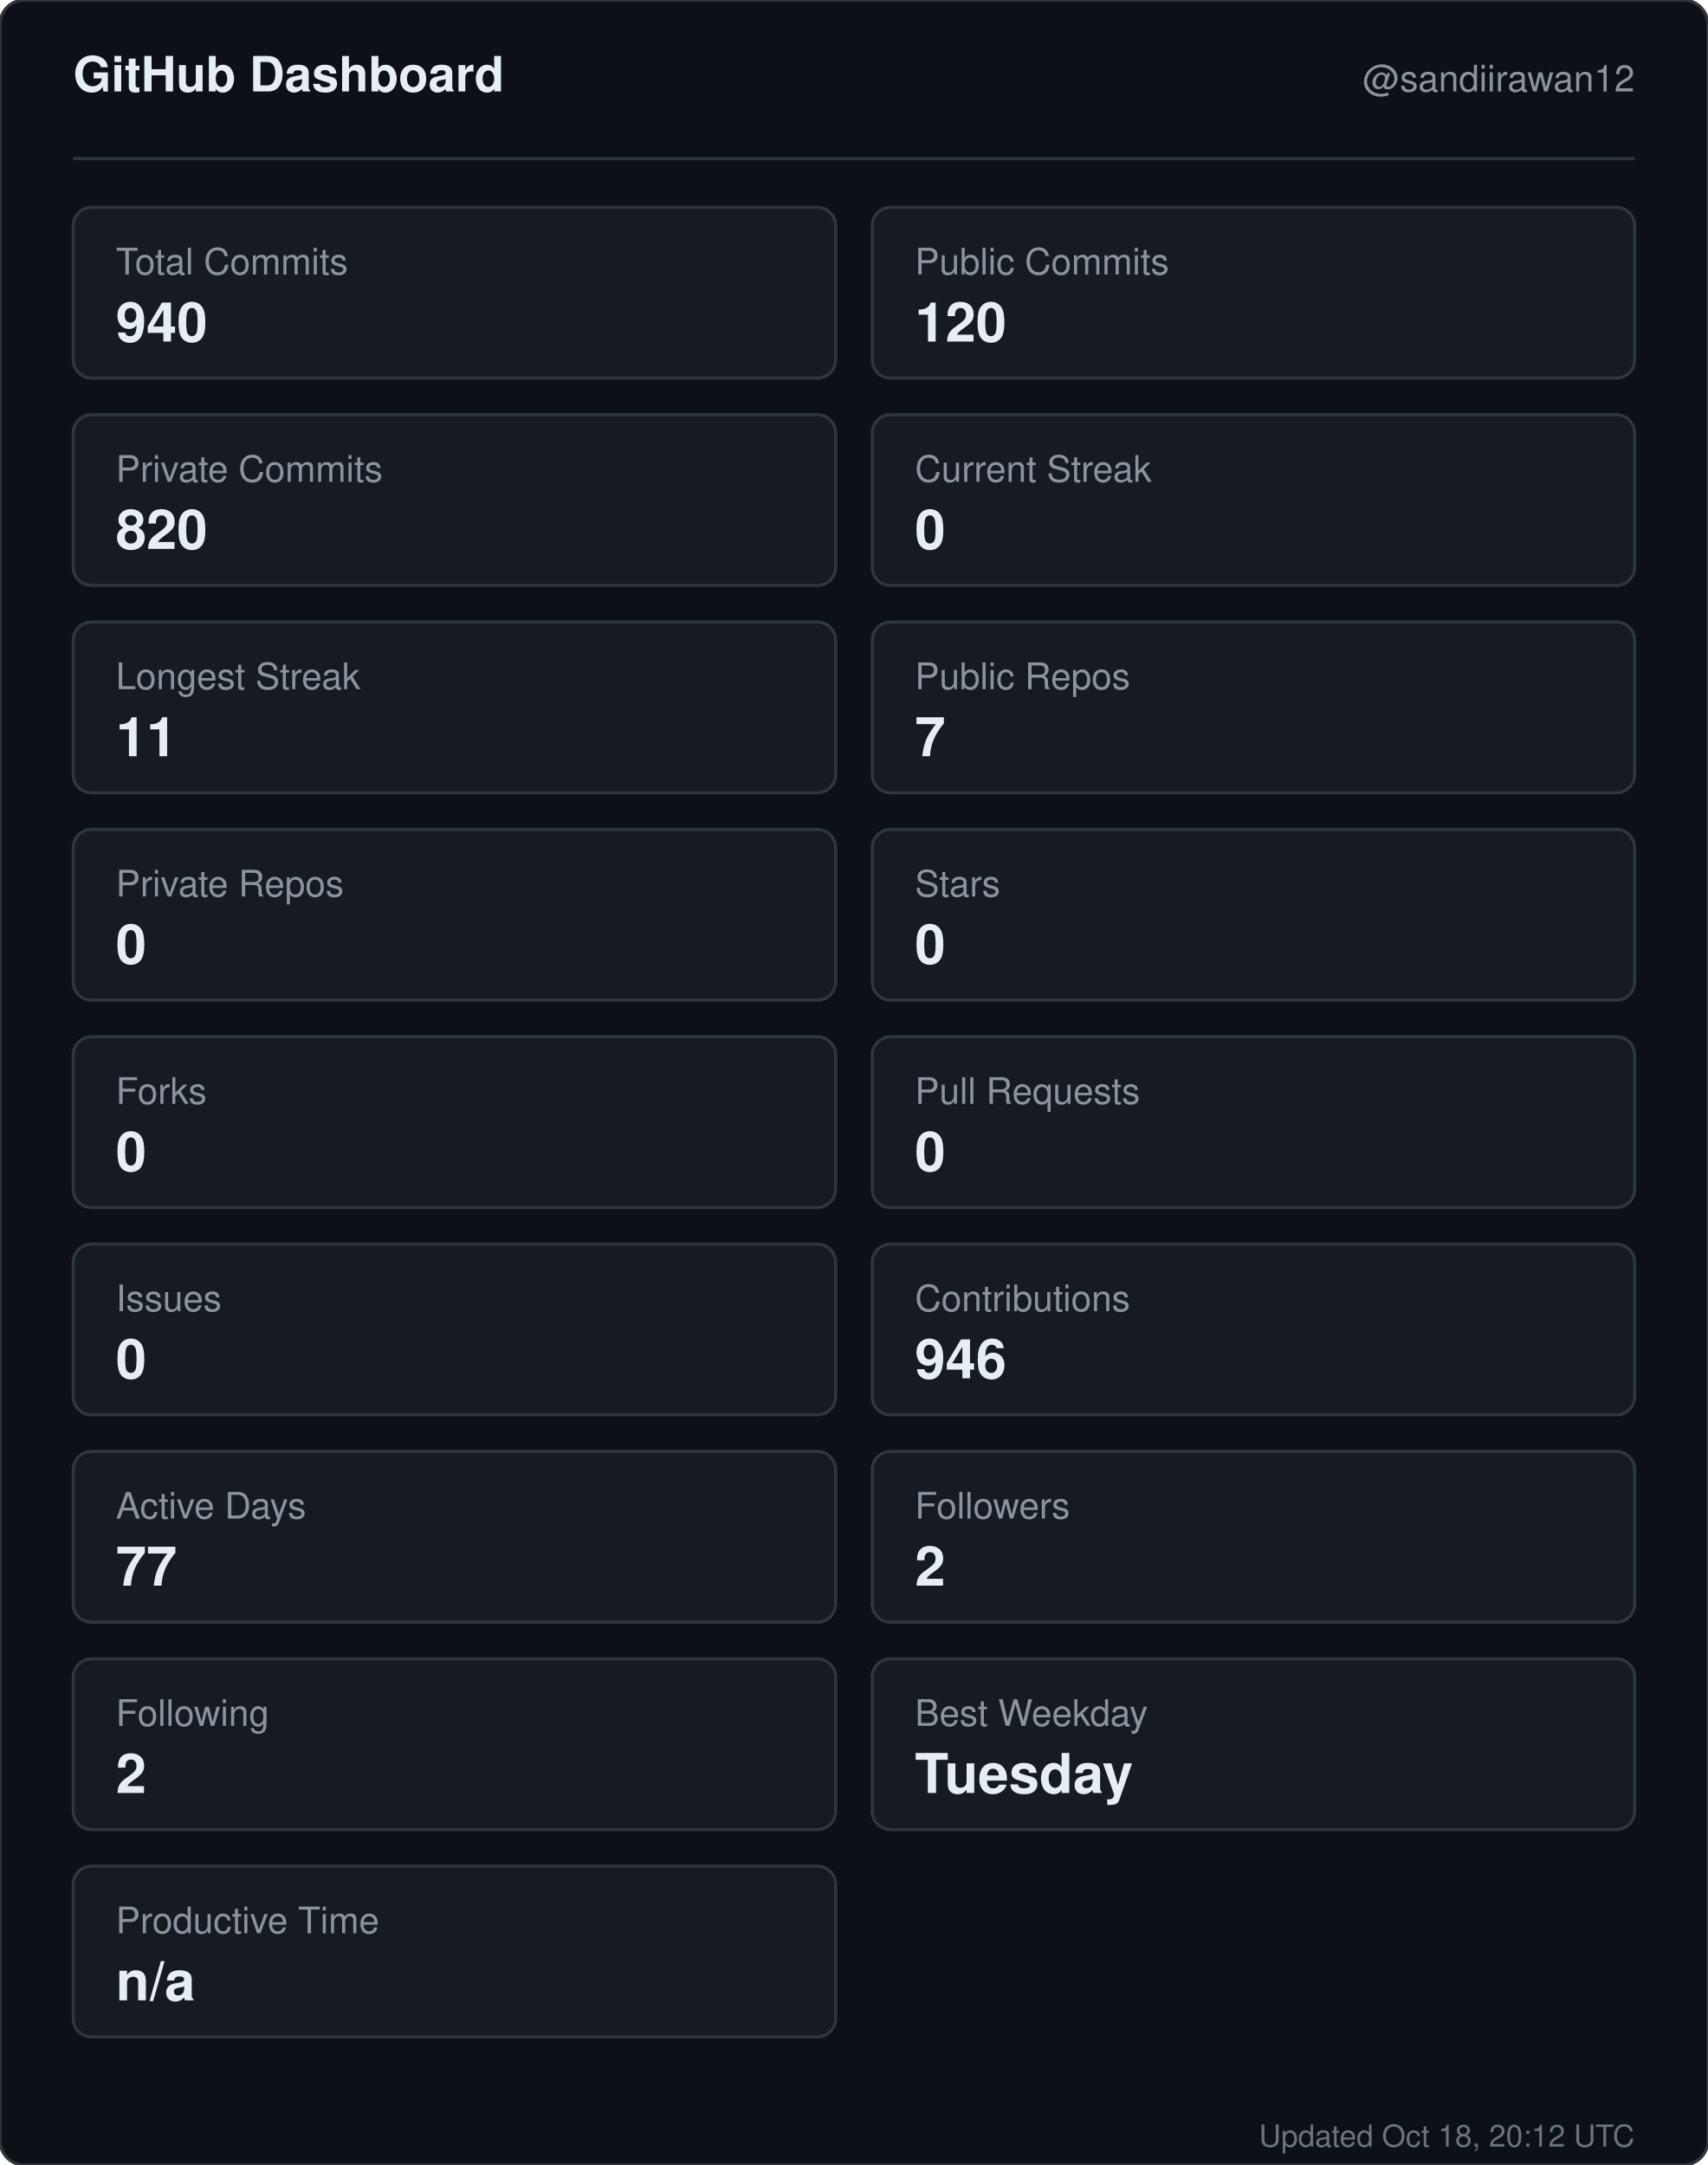
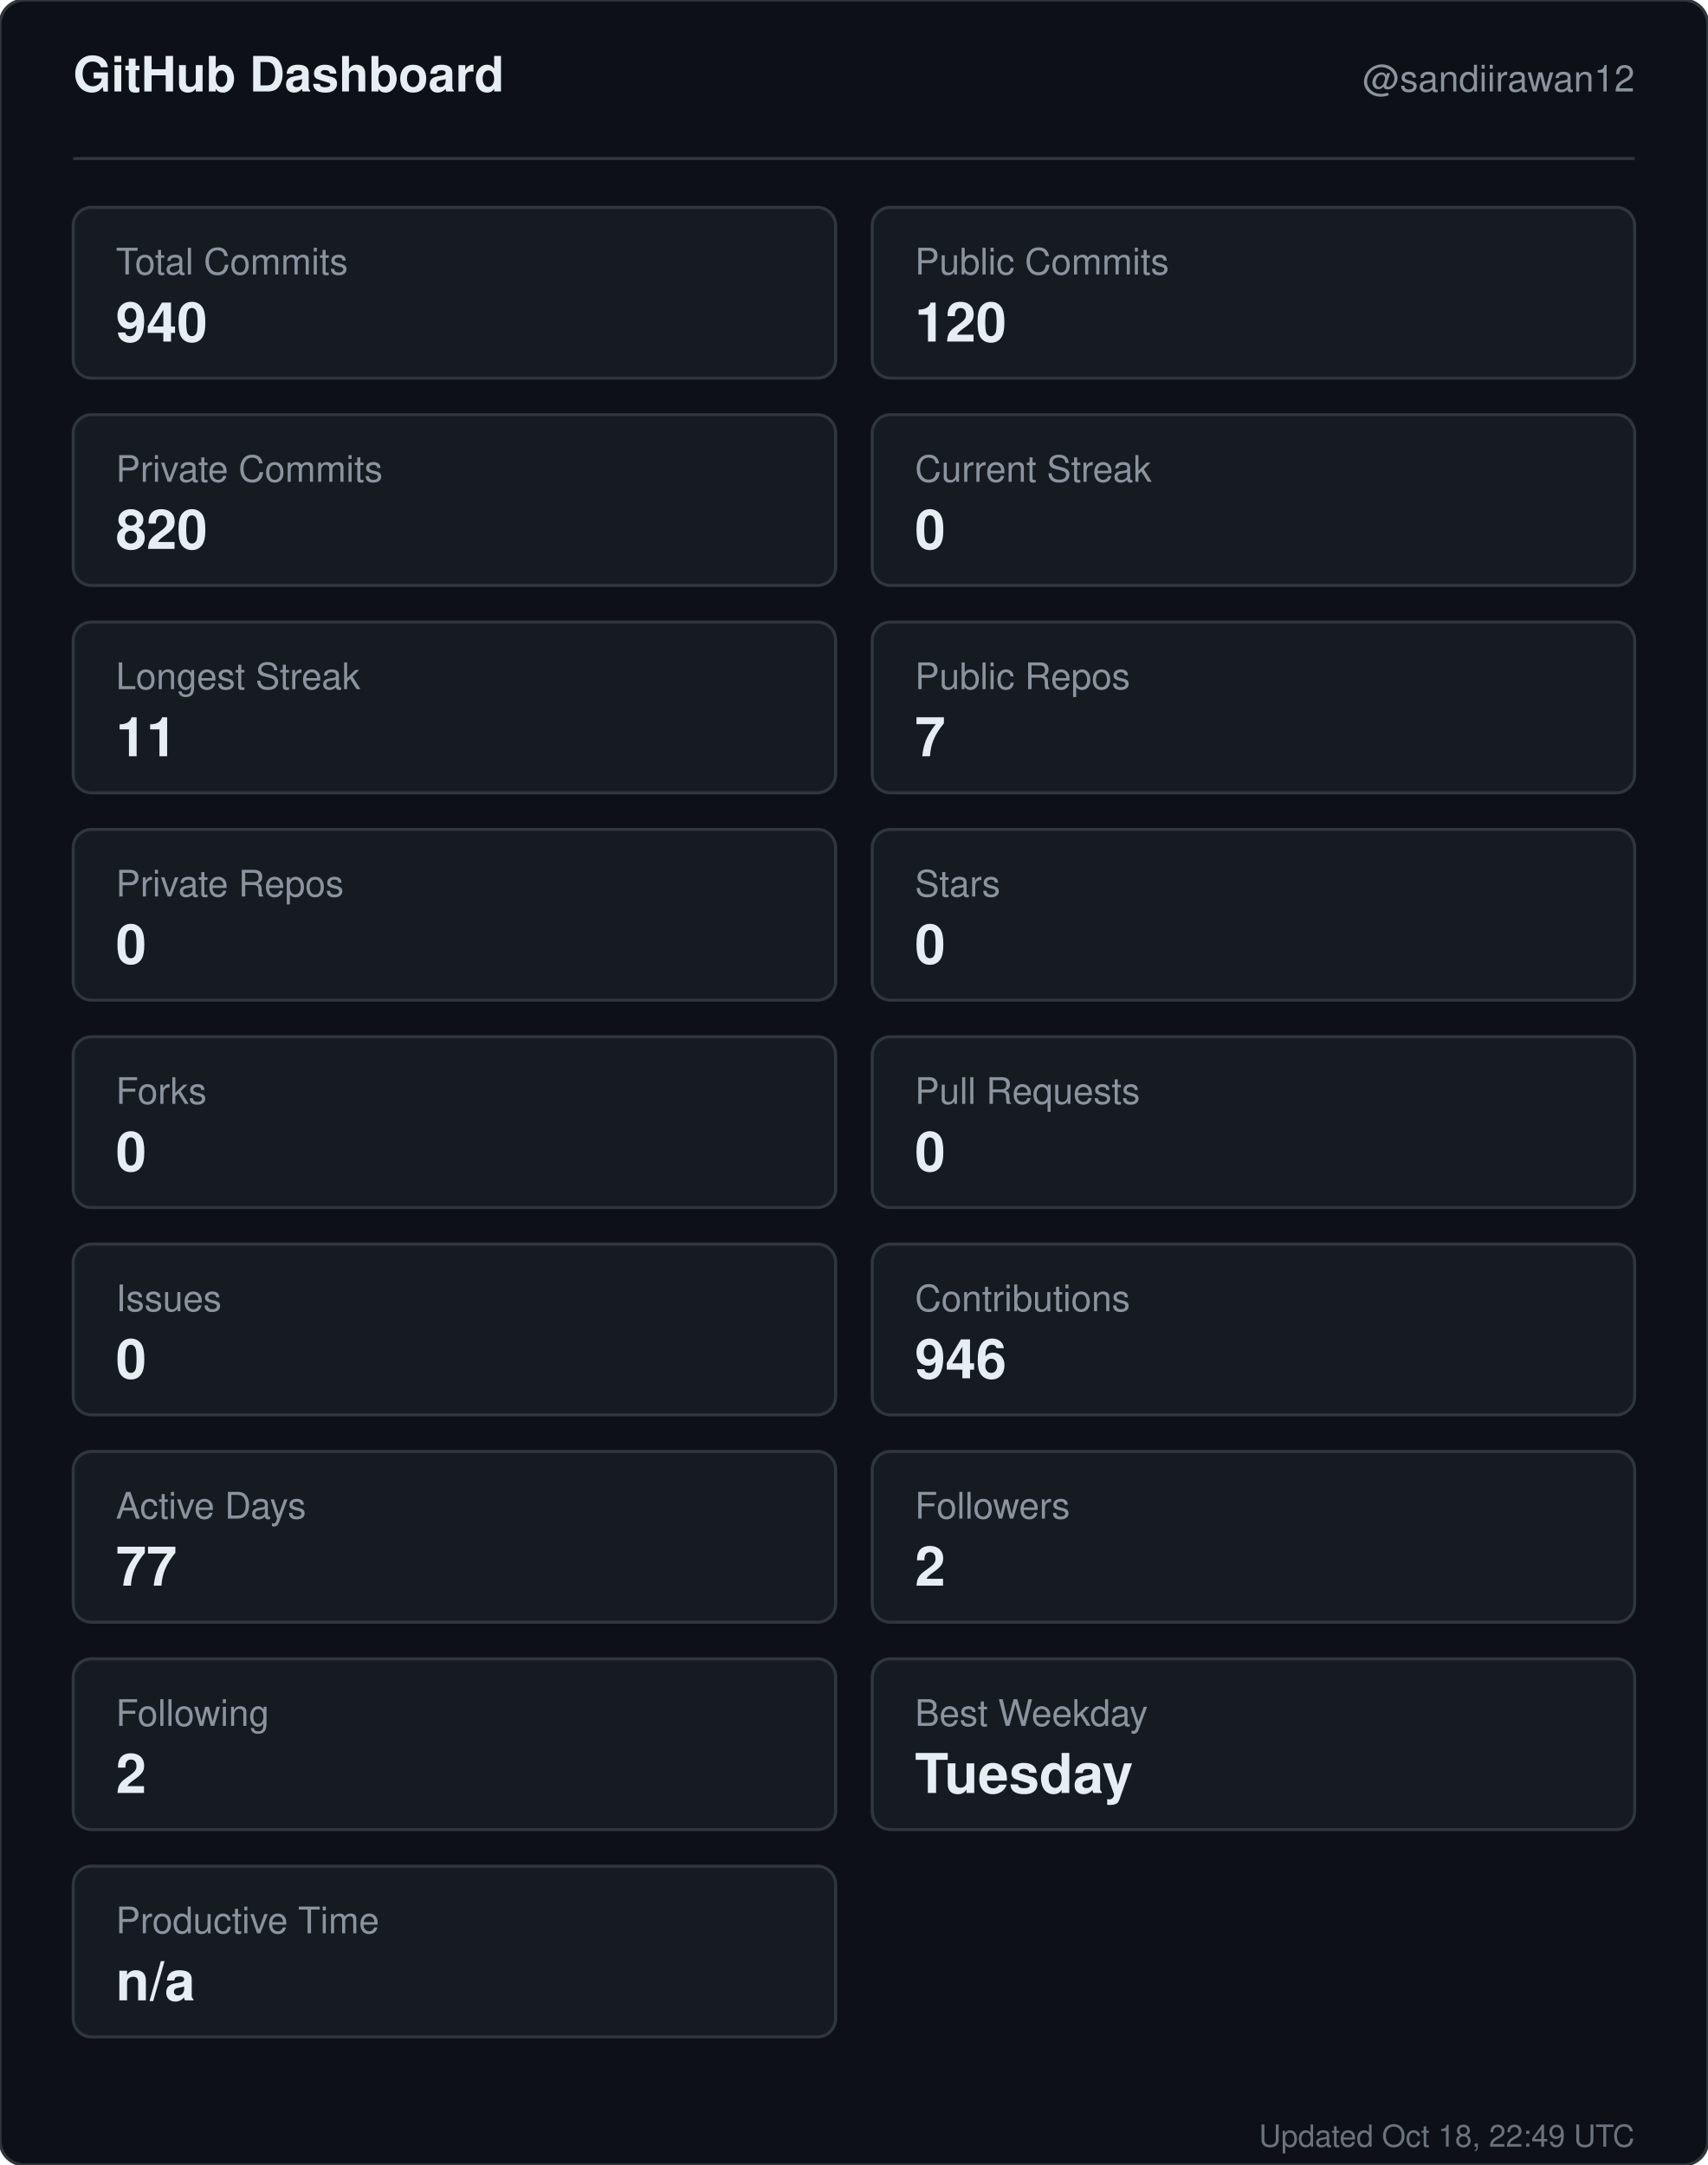
<svg xmlns="http://www.w3.org/2000/svg" width="560" height="710" viewBox="0 0 560 710" role="img" aria-label="GitHub dashboard for sandiirawan12">
  <rect width="560" height="710" rx="8" fill="#0d1117" stroke="#30363d" />
  <g font-family="-apple-system, BlinkMacSystemFont, Segoe UI, Helvetica, Arial, sans-serif">
    <text x="24" y="30" fill="#e6edf3" font-size="16" font-weight="700">GitHub Dashboard</text>
    <text x="536" y="30" fill="#8b949e" font-size="12" text-anchor="end">@sandiirawan12</text>
    <line x1="24" y1="52" x2="536" y2="52" stroke="#30363d" />
    <rect x="24" y="68" width="250" height="56" rx="6" fill="#161b22" stroke="#30363d" />
    <text x="38" y="90" fill="#8b949e" font-size="12">Total Commits</text>
    <text x="38" y="112" fill="#e6edf3" font-size="18" font-weight="700">940</text>
    <rect x="286" y="68" width="250" height="56" rx="6" fill="#161b22" stroke="#30363d" />
    <text x="300" y="90" fill="#8b949e" font-size="12">Public Commits</text>
    <text x="300" y="112" fill="#e6edf3" font-size="18" font-weight="700">120</text>
    <rect x="24" y="136" width="250" height="56" rx="6" fill="#161b22" stroke="#30363d" />
    <text x="38" y="158" fill="#8b949e" font-size="12">Private Commits</text>
    <text x="38" y="180" fill="#e6edf3" font-size="18" font-weight="700">820</text>
    <rect x="286" y="136" width="250" height="56" rx="6" fill="#161b22" stroke="#30363d" />
    <text x="300" y="158" fill="#8b949e" font-size="12">Current Streak</text>
    <text x="300" y="180" fill="#e6edf3" font-size="18" font-weight="700">0</text>
    <rect x="24" y="204" width="250" height="56" rx="6" fill="#161b22" stroke="#30363d" />
    <text x="38" y="226" fill="#8b949e" font-size="12">Longest Streak</text>
    <text x="38" y="248" fill="#e6edf3" font-size="18" font-weight="700">11</text>
    <rect x="286" y="204" width="250" height="56" rx="6" fill="#161b22" stroke="#30363d" />
    <text x="300" y="226" fill="#8b949e" font-size="12">Public Repos</text>
    <text x="300" y="248" fill="#e6edf3" font-size="18" font-weight="700">7</text>
    <rect x="24" y="272" width="250" height="56" rx="6" fill="#161b22" stroke="#30363d" />
    <text x="38" y="294" fill="#8b949e" font-size="12">Private Repos</text>
    <text x="38" y="316" fill="#e6edf3" font-size="18" font-weight="700">0</text>
    <rect x="286" y="272" width="250" height="56" rx="6" fill="#161b22" stroke="#30363d" />
    <text x="300" y="294" fill="#8b949e" font-size="12">Stars</text>
    <text x="300" y="316" fill="#e6edf3" font-size="18" font-weight="700">0</text>
    <rect x="24" y="340" width="250" height="56" rx="6" fill="#161b22" stroke="#30363d" />
    <text x="38" y="362" fill="#8b949e" font-size="12">Forks</text>
    <text x="38" y="384" fill="#e6edf3" font-size="18" font-weight="700">0</text>
    <rect x="286" y="340" width="250" height="56" rx="6" fill="#161b22" stroke="#30363d" />
    <text x="300" y="362" fill="#8b949e" font-size="12">Pull Requests</text>
    <text x="300" y="384" fill="#e6edf3" font-size="18" font-weight="700">0</text>
    <rect x="24" y="408" width="250" height="56" rx="6" fill="#161b22" stroke="#30363d" />
    <text x="38" y="430" fill="#8b949e" font-size="12">Issues</text>
    <text x="38" y="452" fill="#e6edf3" font-size="18" font-weight="700">0</text>
    <rect x="286" y="408" width="250" height="56" rx="6" fill="#161b22" stroke="#30363d" />
    <text x="300" y="430" fill="#8b949e" font-size="12">Contributions</text>
    <text x="300" y="452" fill="#e6edf3" font-size="18" font-weight="700">946</text>
    <rect x="24" y="476" width="250" height="56" rx="6" fill="#161b22" stroke="#30363d" />
    <text x="38" y="498" fill="#8b949e" font-size="12">Active Days</text>
    <text x="38" y="520" fill="#e6edf3" font-size="18" font-weight="700">77</text>
    <rect x="286" y="476" width="250" height="56" rx="6" fill="#161b22" stroke="#30363d" />
    <text x="300" y="498" fill="#8b949e" font-size="12">Followers</text>
    <text x="300" y="520" fill="#e6edf3" font-size="18" font-weight="700">2</text>
    <rect x="24" y="544" width="250" height="56" rx="6" fill="#161b22" stroke="#30363d" />
    <text x="38" y="566" fill="#8b949e" font-size="12">Following</text>
    <text x="38" y="588" fill="#e6edf3" font-size="18" font-weight="700">2</text>
    <rect x="286" y="544" width="250" height="56" rx="6" fill="#161b22" stroke="#30363d" />
    <text x="300" y="566" fill="#8b949e" font-size="12">Best Weekday</text>
    <text x="300" y="588" fill="#e6edf3" font-size="18" font-weight="700">Tuesday</text>
    <rect x="24" y="612" width="250" height="56" rx="6" fill="#161b22" stroke="#30363d" />
    <text x="38" y="634" fill="#8b949e" font-size="12">Productive Time</text>
    <text x="38" y="656" fill="#e6edf3" font-size="18" font-weight="700">n/a</text>
-     <text x="536" y="704" fill="#8b949e" font-size="10" text-anchor="end" opacity="0.75">Updated Oct 18, 20:12 UTC</text>
+     <text x="536" y="704" fill="#8b949e" font-size="10" text-anchor="end" opacity="0.75">Updated Oct 18, 22:49 UTC</text>
  </g>
</svg>
